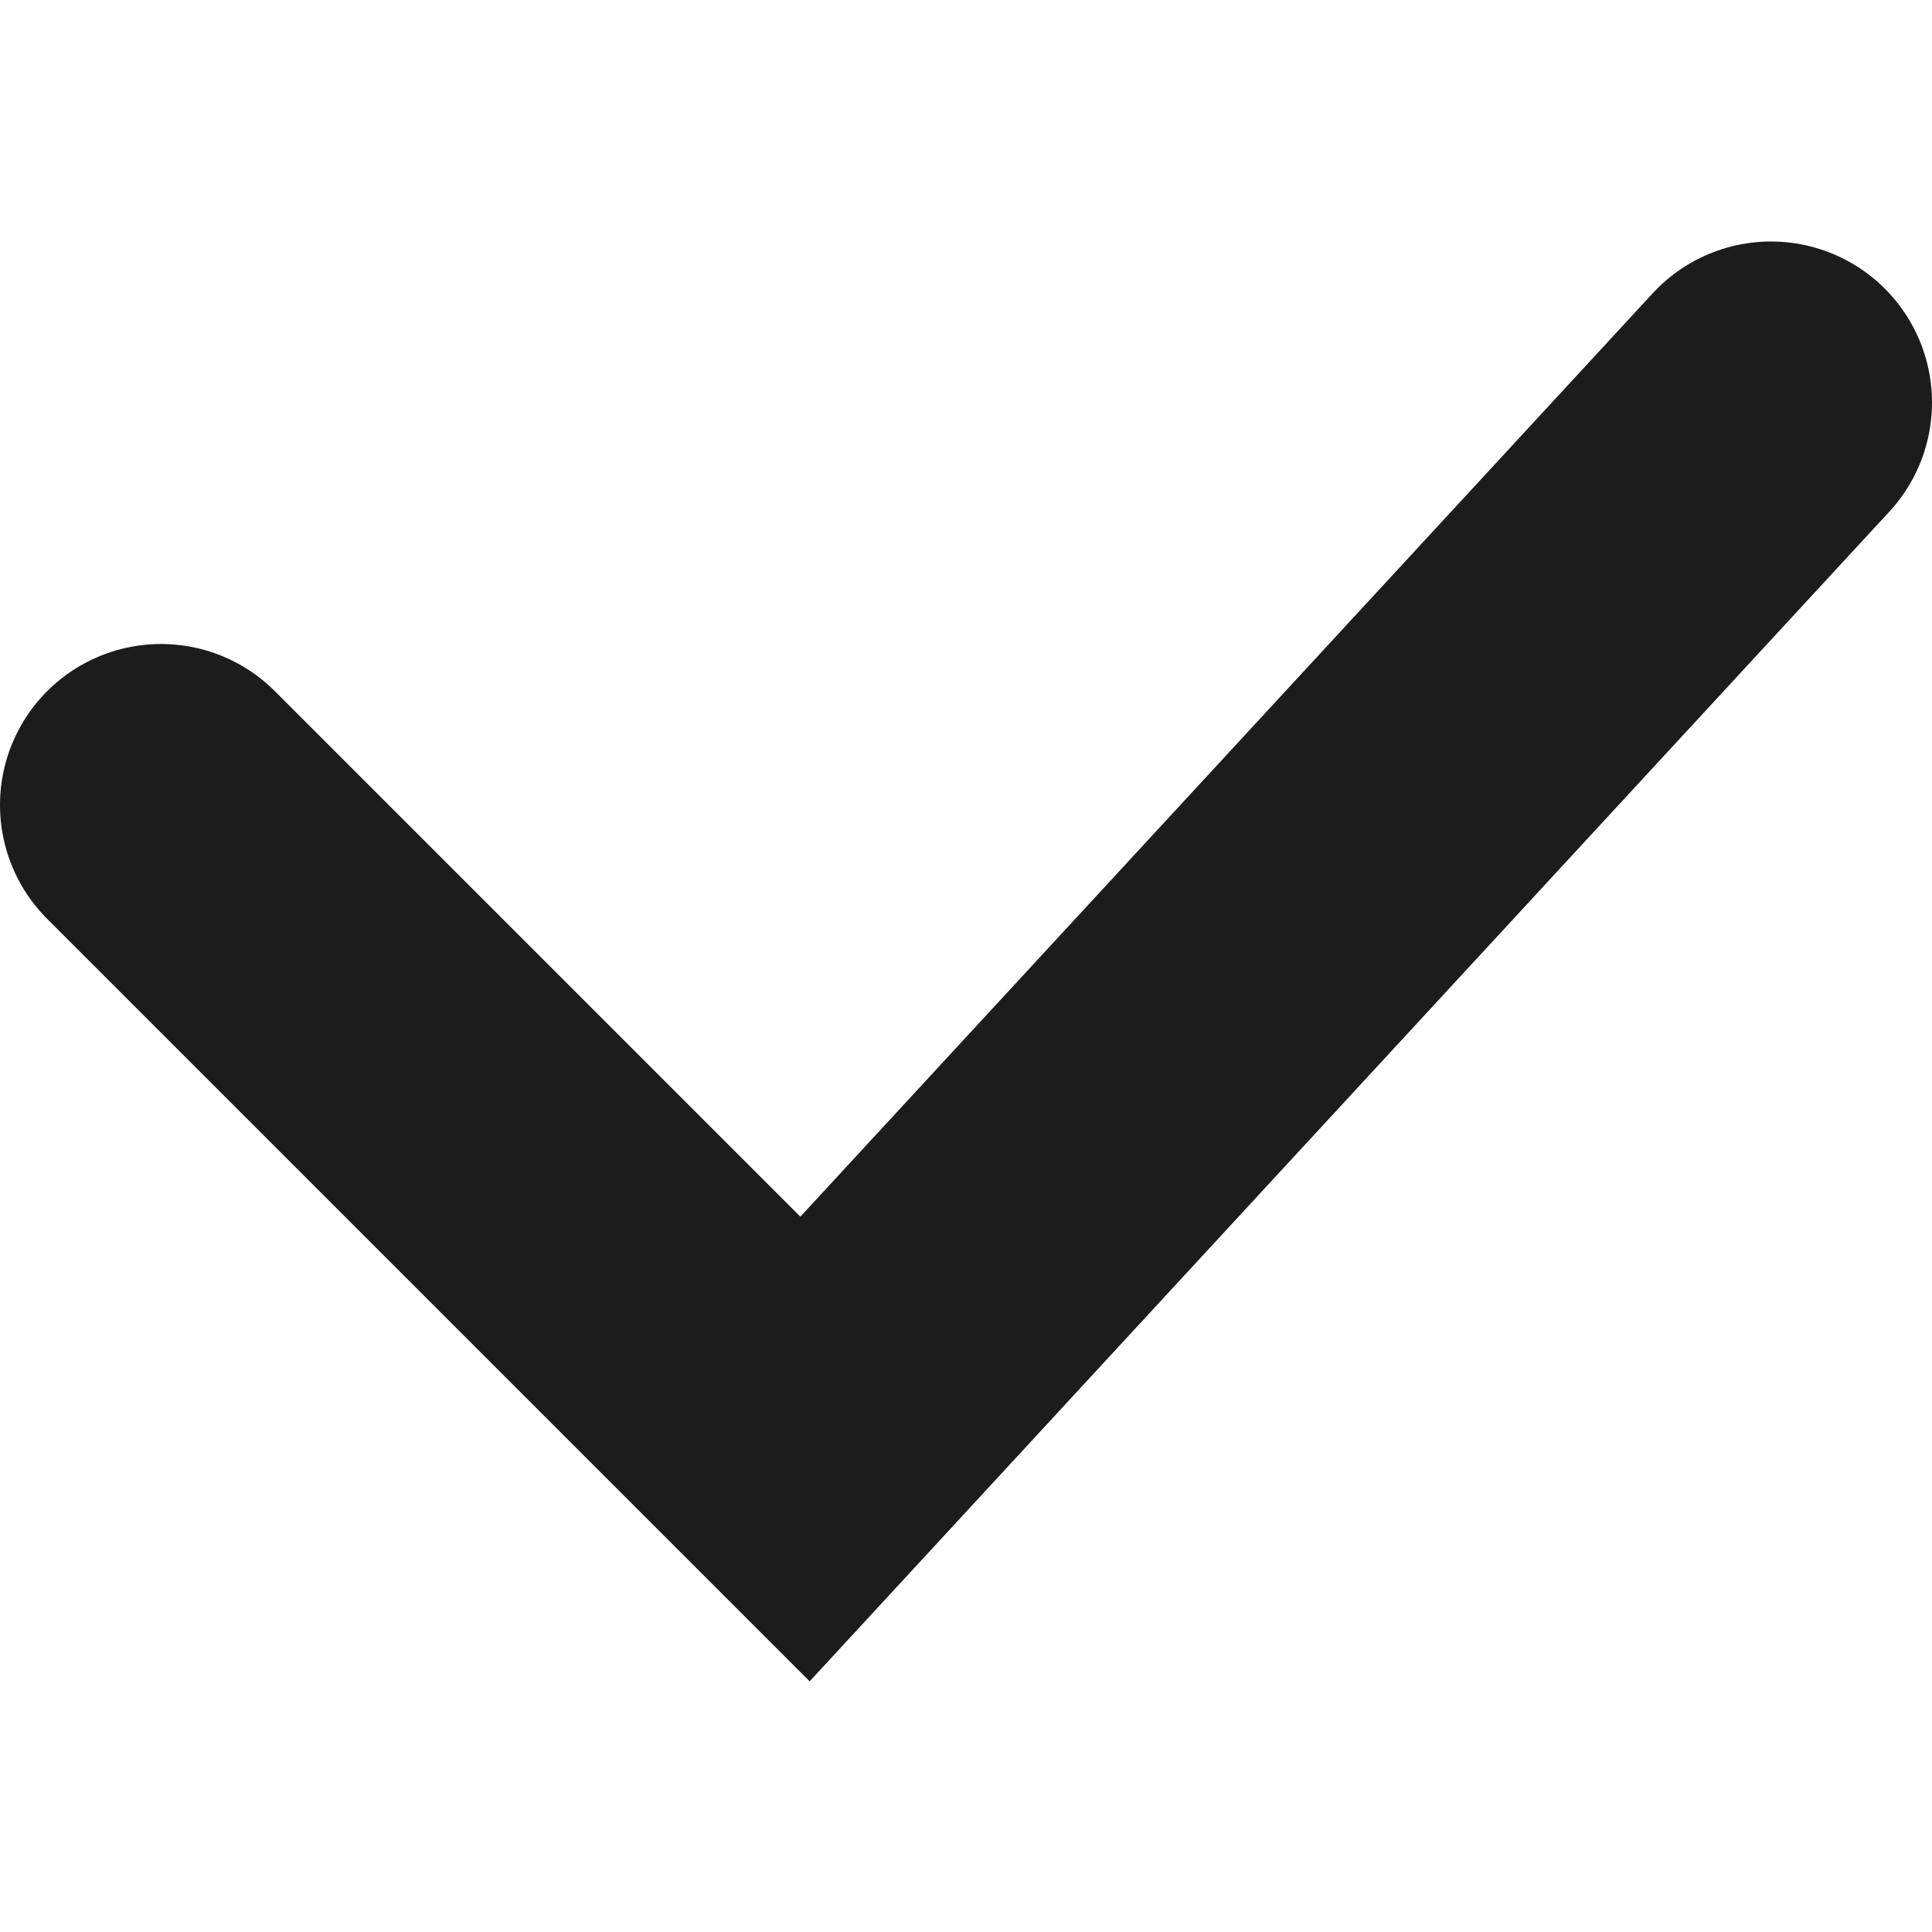
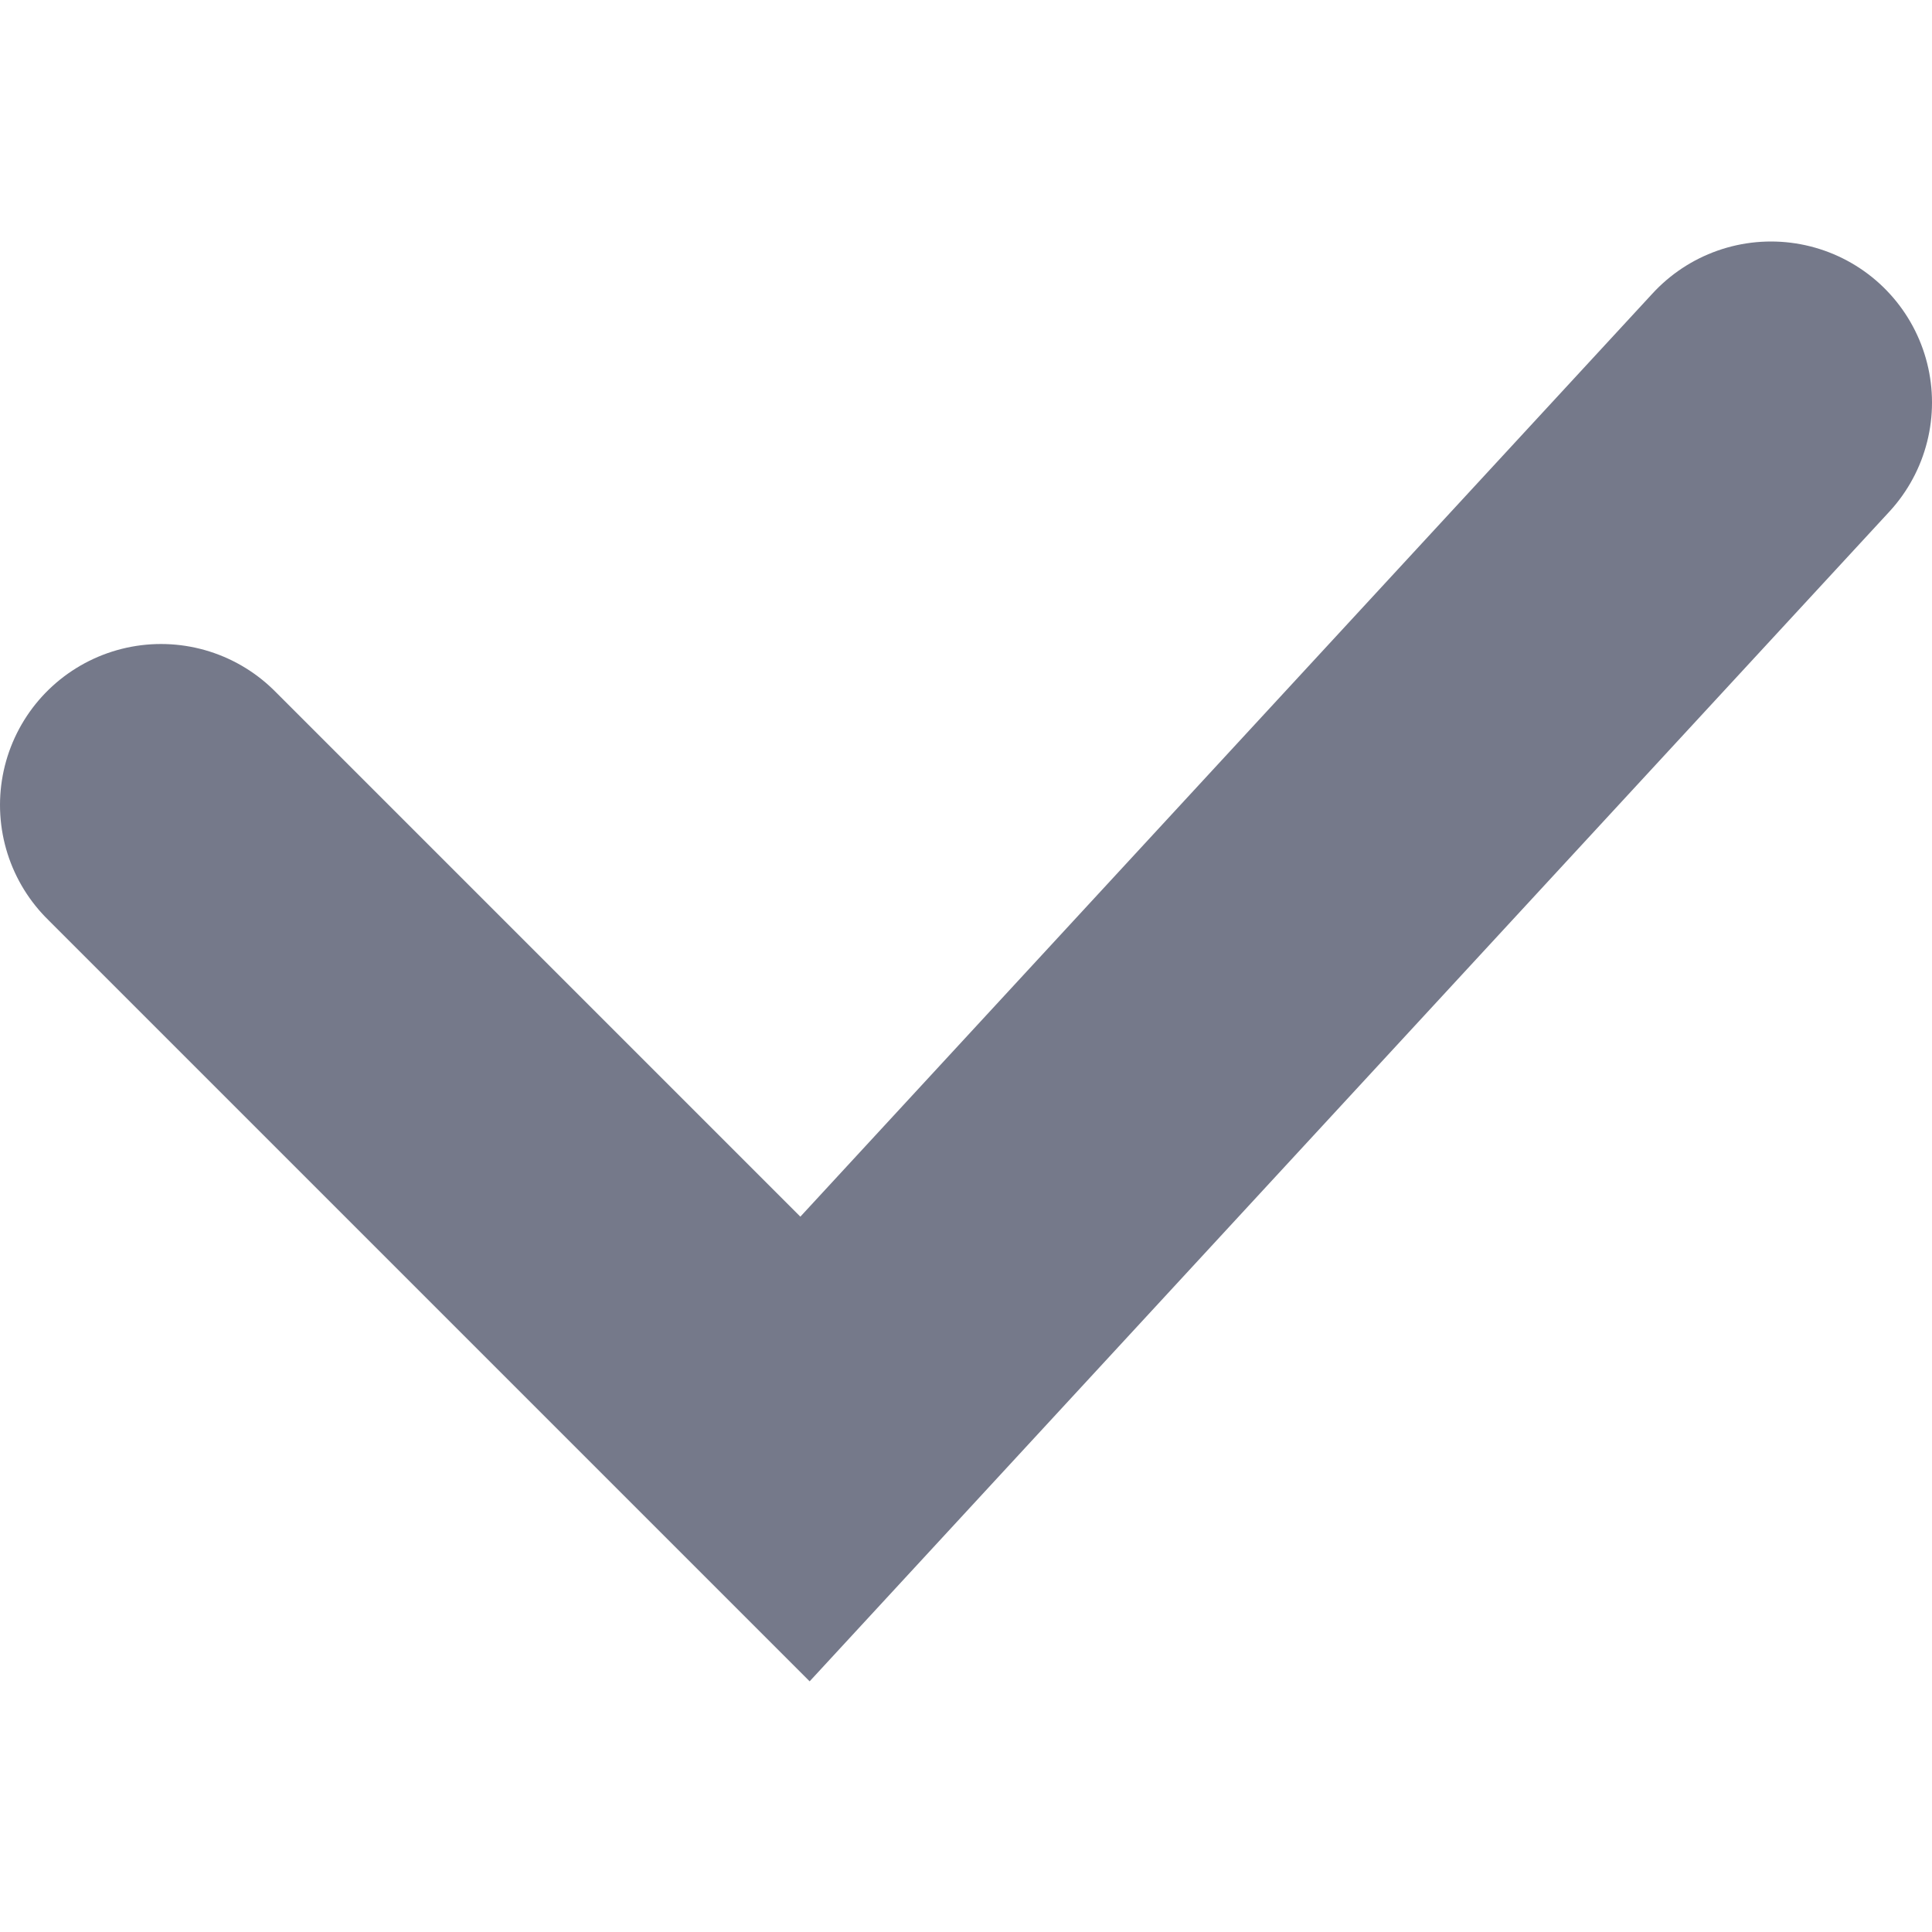
<svg xmlns="http://www.w3.org/2000/svg" width="12" height="12" viewBox="0 0 12 12" fill="none">
-   <path d="M1 5L5 9L11 2.5" stroke="#1c1c1c" stroke-width="2" stroke-linecap="round" />
+   <path d="M1 5L5 9L11 2.5" stroke="#75798A" stroke-width="2" stroke-linecap="round" />
</svg>
